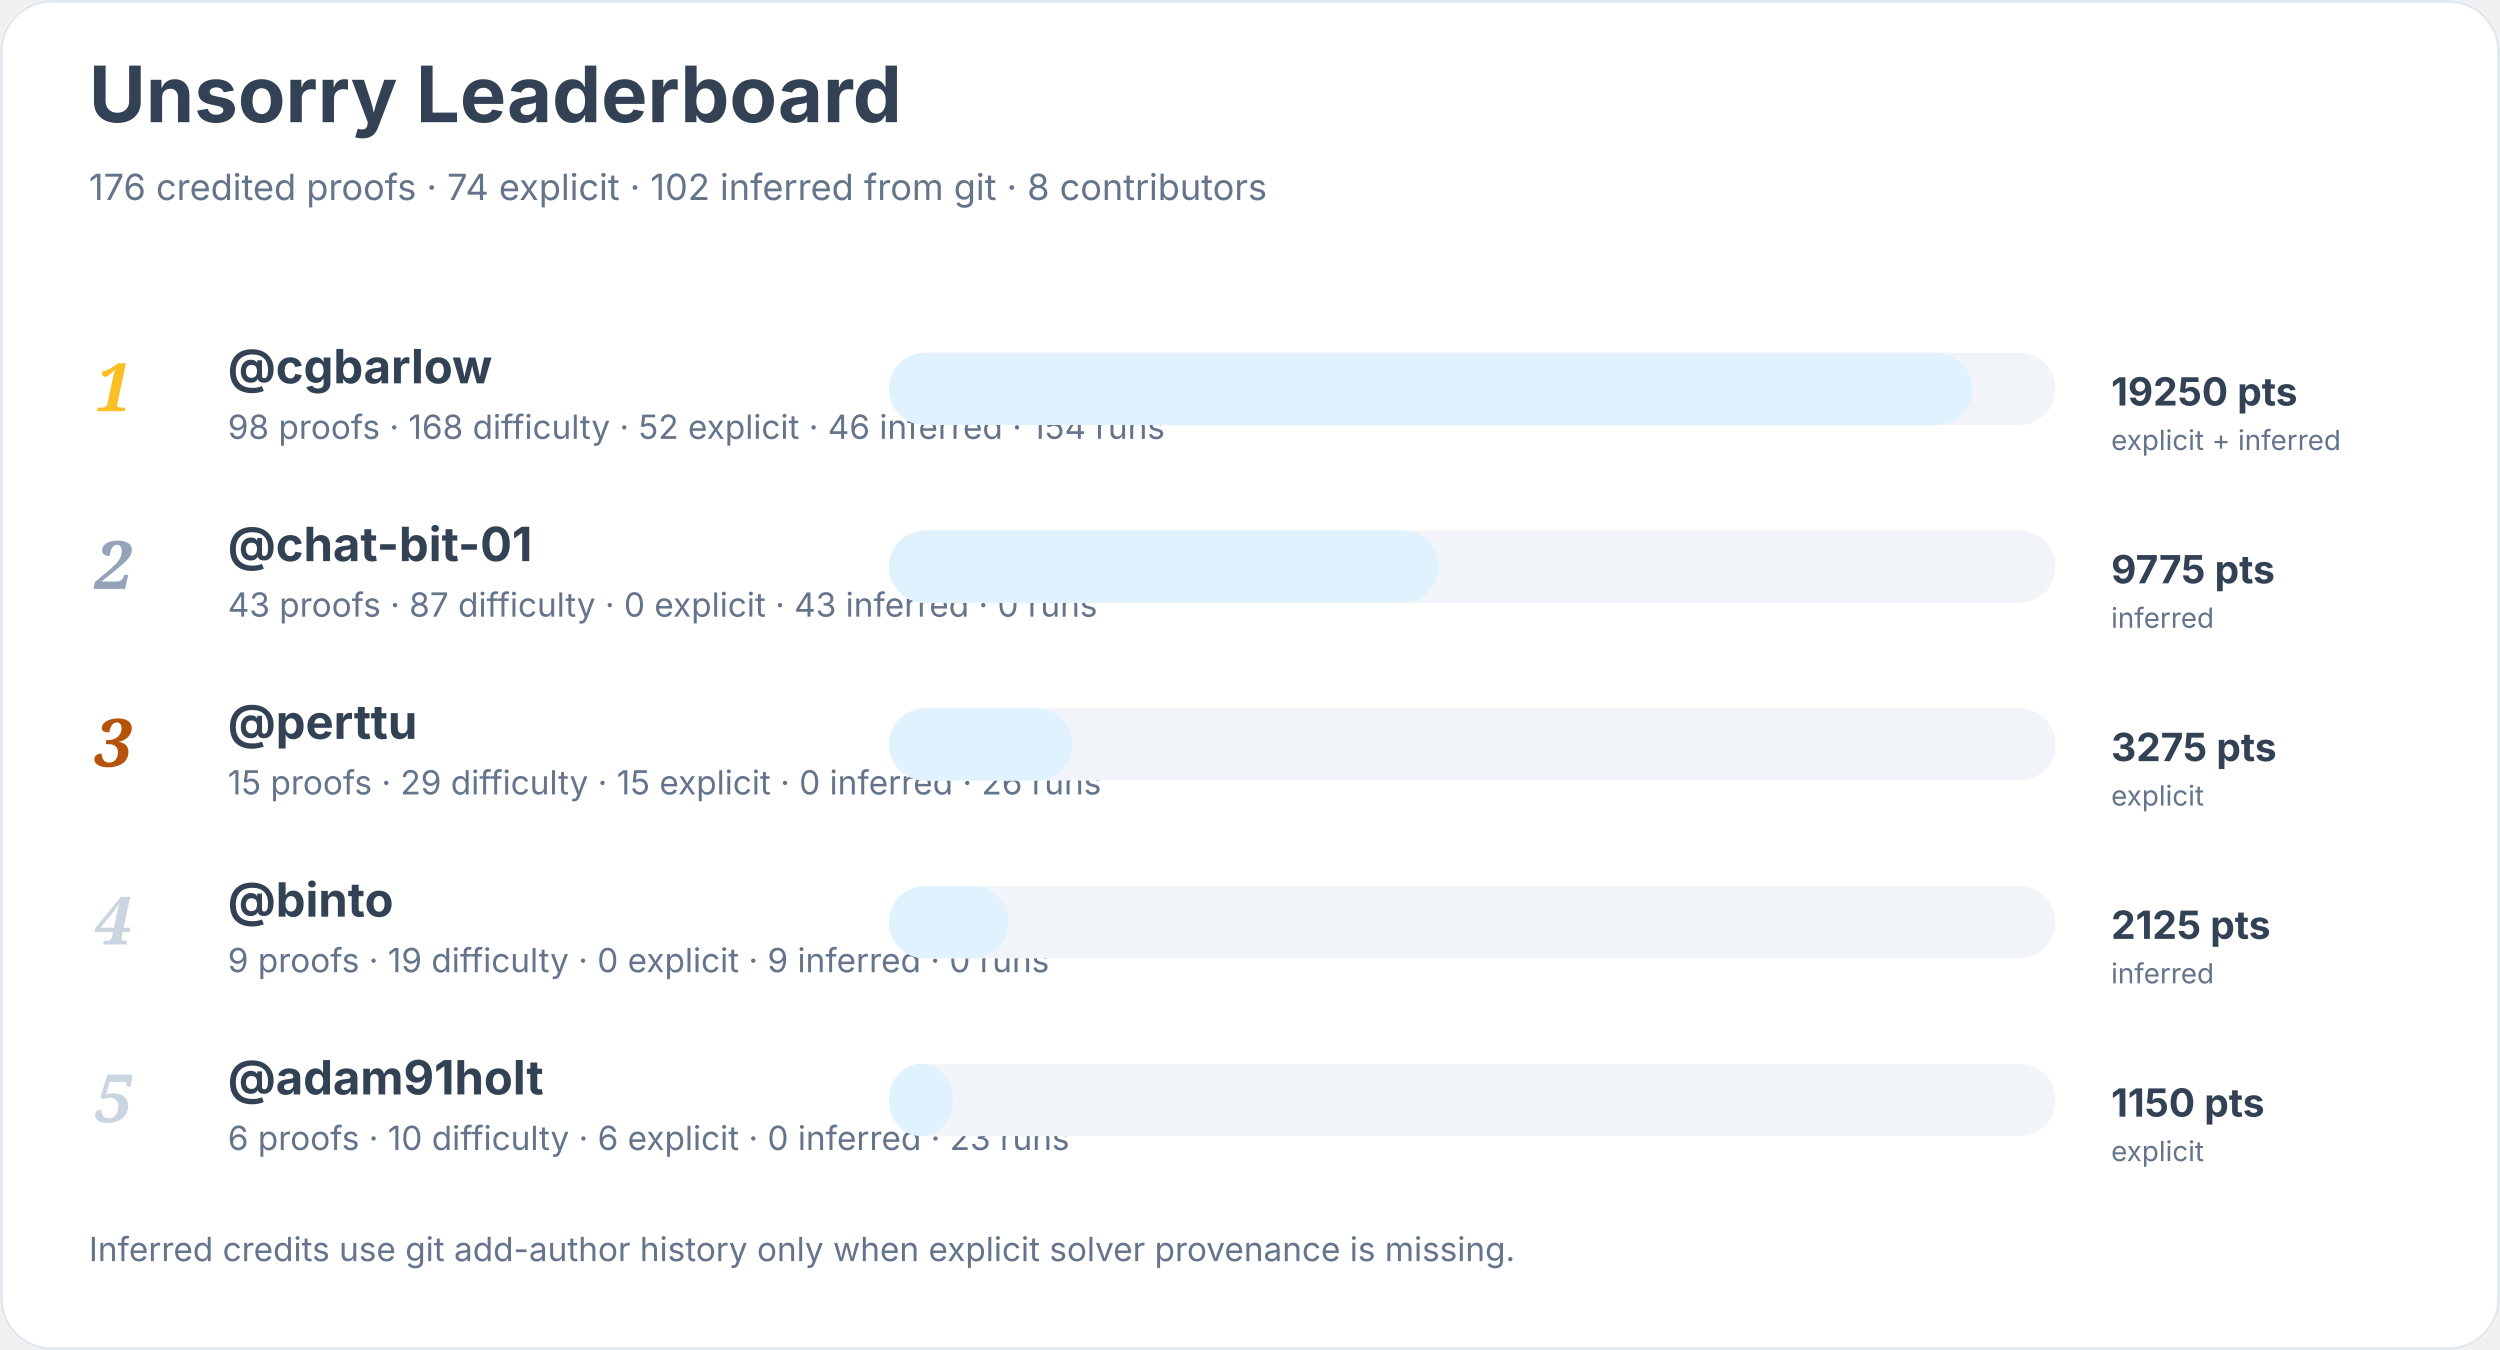
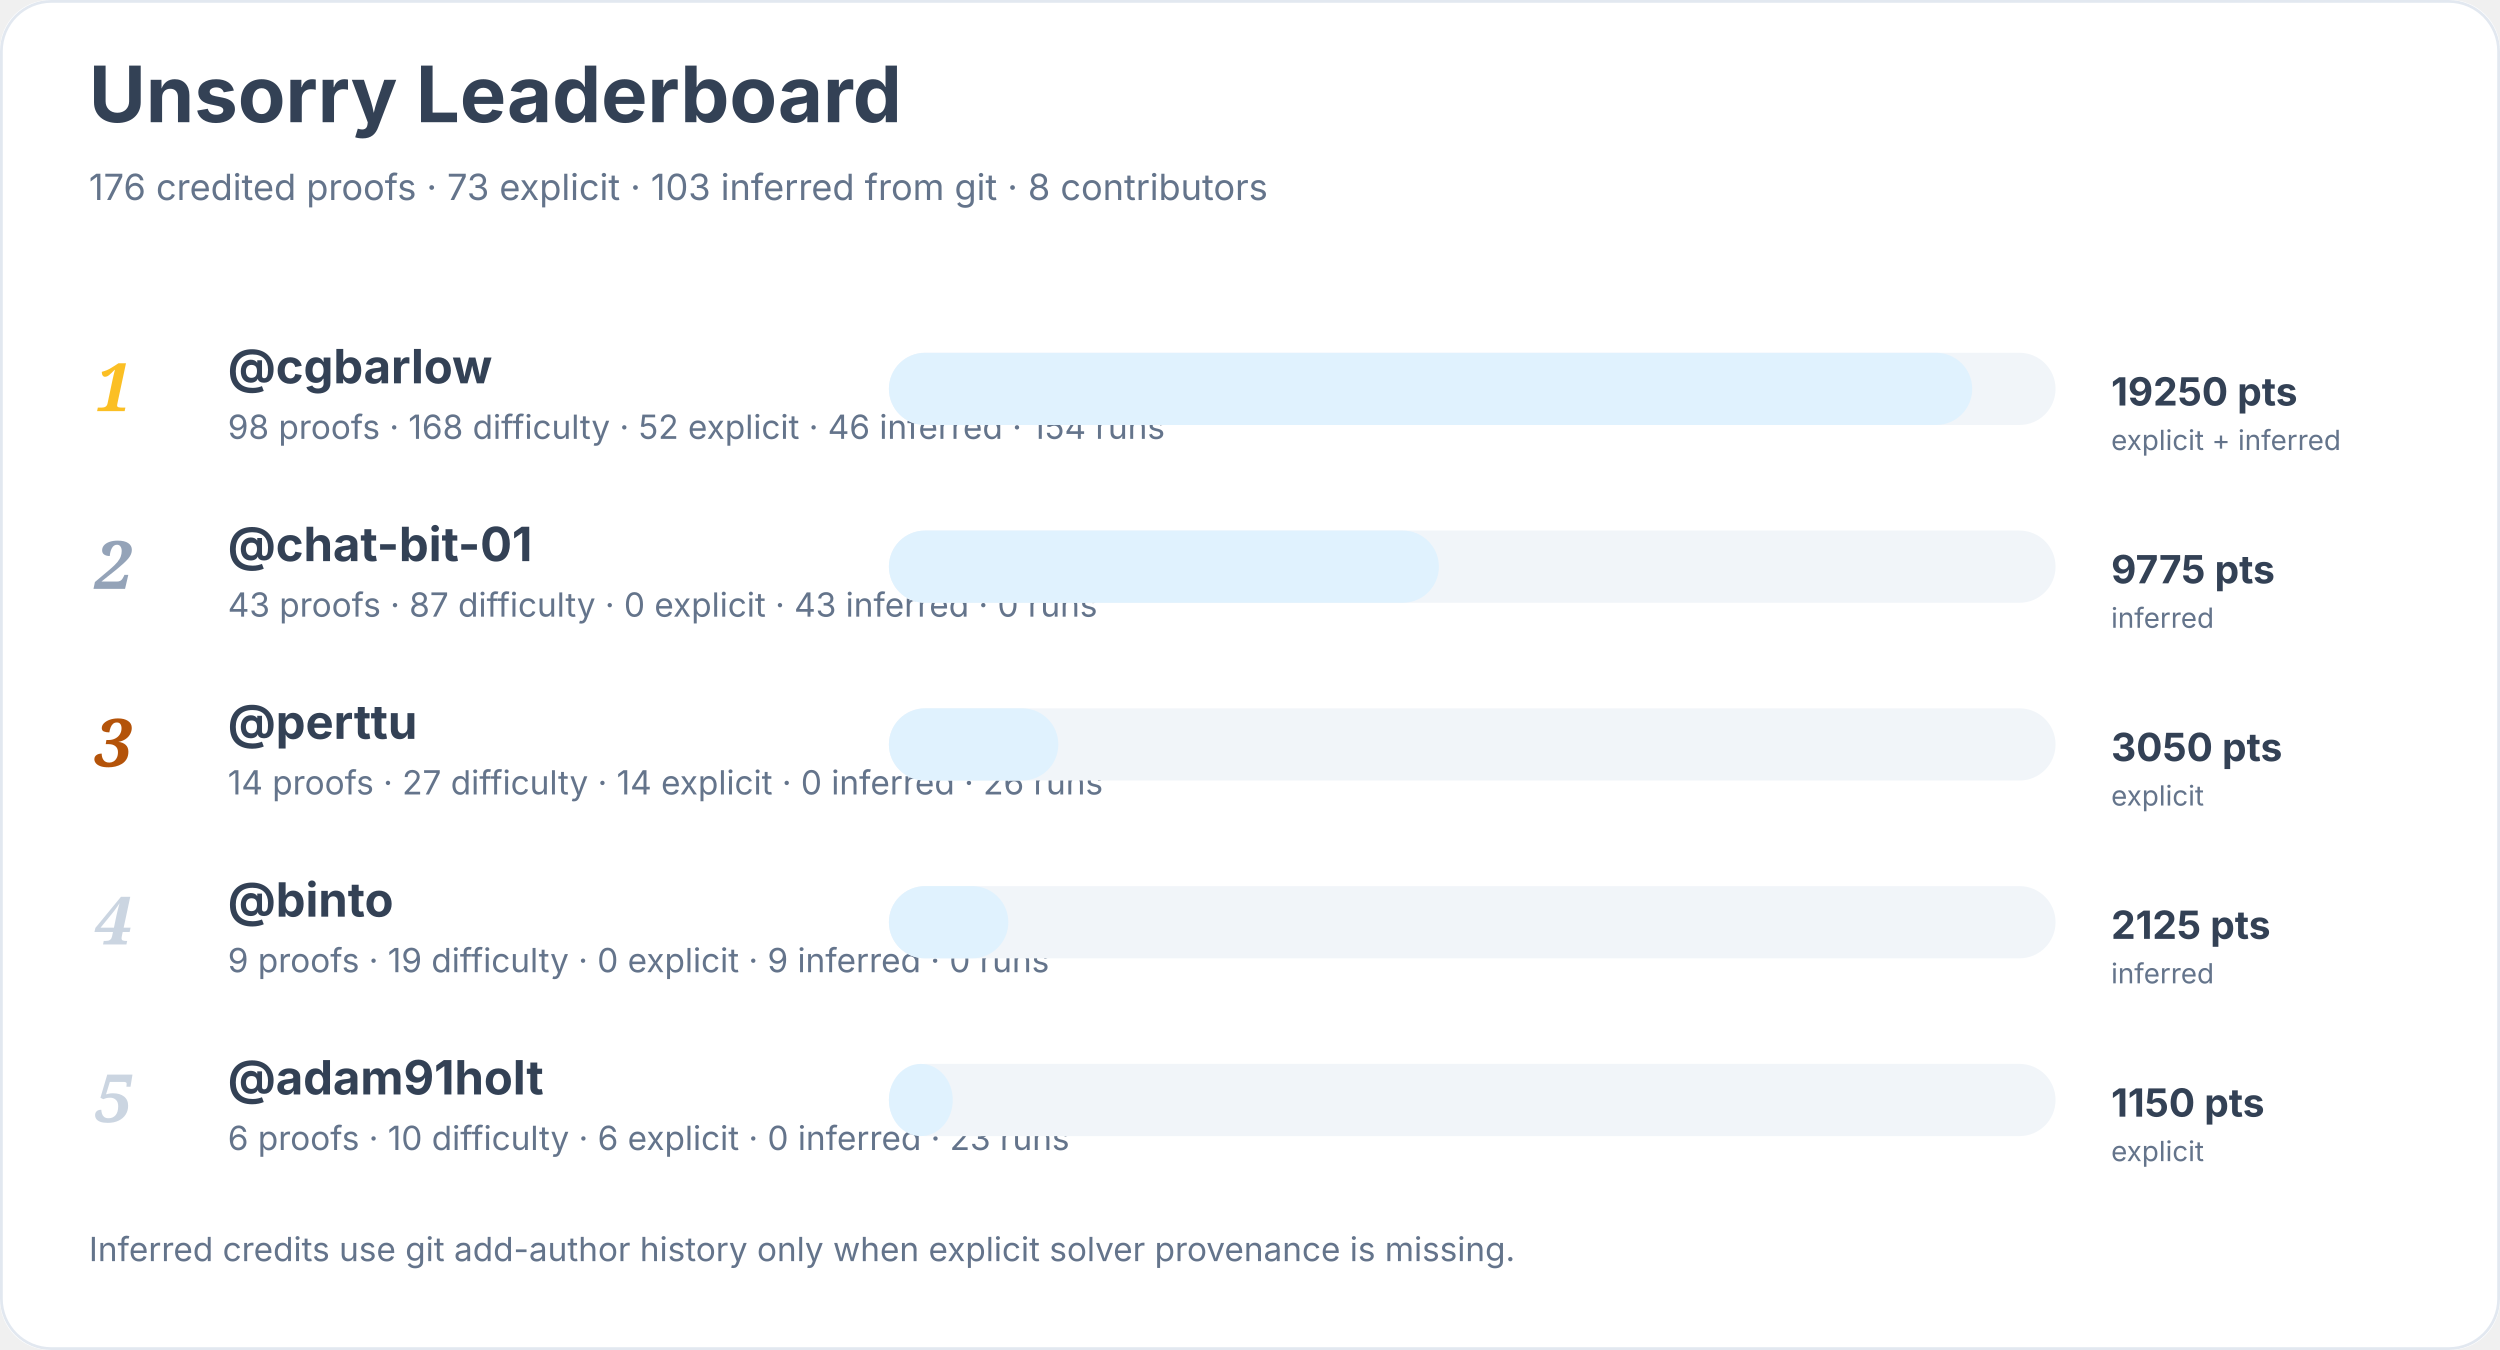
<svg xmlns="http://www.w3.org/2000/svg" width="900" height="486" viewBox="0 0 900 486" role="img" aria-labelledby="title desc">
  <rect width="900" height="100%" rx="18" fill="#ffffff" />
  <rect x="0.5" y="0.5" width="899" height="485" rx="18" fill="none" stroke="#e2e8f0" />
  <text x="32" y="44" font-family="Inter, system-ui, sans-serif" font-size="28" font-weight="700" fill="#334155">Unsorry Leaderboard</text>
-   <text x="32" y="72" font-family="Inter, system-ui, sans-serif" font-size="13" fill="#64748b">176 credited proofs · 74 explicit · 102 inferred from git · 8 contributors</text>
+   <text x="32" y="72" font-family="Inter, system-ui, sans-serif" font-size="13" fill="#64748b">176 credited proofs · 73 explicit · 103 inferred from git · 8 contributors</text>
  <text x="34" y="148" font-family="Georgia, serif" font-size="24" font-style="italic" font-weight="700" fill="#fbbf24">1</text>
  <a href="https://github.com/cgbarlow">
    <text x="82" y="138" font-family="Inter, system-ui, sans-serif" font-size="17" font-weight="650" fill="#334155">@cgbarlow</text>
  </a>
  <text x="82" y="158" font-family="Inter, system-ui, sans-serif" font-size="12" fill="#64748b">98 proofs · 168 difficulty · 52 explicit · 46 inferred · 154 runs</text>
  <rect x="320" y="127" width="420" height="26" rx="13" fill="#f1f5f9" />
  <rect x="320" y="127" width="390" height="26" rx="13" fill="#e0f2fe" />
  <text x="760" y="146" font-family="Inter, system-ui, sans-serif" font-size="14" font-weight="700" fill="#334155">19250 pts</text>
  <text x="760" y="162" font-family="Inter, system-ui, sans-serif" font-size="10" fill="#64748b">explicit + inferred</text>
  <text x="34" y="212" font-family="Georgia, serif" font-size="24" font-style="italic" font-weight="700" fill="#94a3b8">2</text>
  <a href="https://github.com/chat-bit-01">
    <text x="82" y="202" font-family="Inter, system-ui, sans-serif" font-size="17" font-weight="650" fill="#334155">@chat-bit-01</text>
  </a>
  <text x="82" y="222" font-family="Inter, system-ui, sans-serif" font-size="12" fill="#64748b">43 proofs · 87 difficulty · 0 explicit · 43 inferred · 0 runs</text>
  <rect x="320" y="191" width="420" height="26" rx="13" fill="#f1f5f9" />
  <rect x="320" y="191" width="198" height="26" rx="13" fill="#e0f2fe" />
  <text x="760" y="210" font-family="Inter, system-ui, sans-serif" font-size="14" font-weight="700" fill="#334155">9775 pts</text>
  <text x="760" y="226" font-family="Inter, system-ui, sans-serif" font-size="10" fill="#64748b">inferred</text>
  <text x="34" y="276" font-family="Georgia, serif" font-size="24" font-style="italic" font-weight="700" fill="#b45309">3</text>
  <a href="https://github.com/perttu">
    <text x="82" y="266" font-family="Inter, system-ui, sans-serif" font-size="17" font-weight="650" fill="#334155">@perttu</text>
  </a>
-   <text x="82" y="286" font-family="Inter, system-ui, sans-serif" font-size="12" fill="#64748b">15 proofs · 29 difficulty · 15 explicit · 0 inferred · 26 runs</text>
+   <text x="82" y="286" font-family="Inter, system-ui, sans-serif" font-size="12" fill="#64748b">14 proofs · 27 difficulty · 14 explicit · 0 inferred · 26 runs</text>
  <rect x="320" y="255" width="420" height="26" rx="13" fill="#f1f5f9" />
-   <rect x="320" y="255" width="66" height="26" rx="13" fill="#e0f2fe" />
-   <text x="760" y="274" font-family="Inter, system-ui, sans-serif" font-size="14" font-weight="700" fill="#334155">3275 pts</text>
+   <rect x="320" y="255" width="61" height="26" rx="13" fill="#e0f2fe" />
+   <text x="760" y="274" font-family="Inter, system-ui, sans-serif" font-size="14" font-weight="700" fill="#334155">3050 pts</text>
  <text x="760" y="290" font-family="Inter, system-ui, sans-serif" font-size="10" fill="#64748b">explicit</text>
  <text x="34" y="340" font-family="Georgia, serif" font-size="24" font-style="italic" font-weight="700" fill="#cbd5e1">4</text>
  <a href="https://github.com/binto">
    <text x="82" y="330" font-family="Inter, system-ui, sans-serif" font-size="17" font-weight="650" fill="#334155">@binto</text>
  </a>
  <text x="82" y="350" font-family="Inter, system-ui, sans-serif" font-size="12" fill="#64748b">9 proofs · 19 difficulty · 0 explicit · 9 inferred · 0 runs</text>
  <rect x="320" y="319" width="420" height="26" rx="13" fill="#f1f5f9" />
  <rect x="320" y="319" width="43" height="26" rx="13" fill="#e0f2fe" />
  <text x="760" y="338" font-family="Inter, system-ui, sans-serif" font-size="14" font-weight="700" fill="#334155">2125 pts</text>
  <text x="760" y="354" font-family="Inter, system-ui, sans-serif" font-size="10" fill="#64748b">inferred</text>
  <text x="34" y="404" font-family="Georgia, serif" font-size="24" font-style="italic" font-weight="700" fill="#cbd5e1">5</text>
  <a href="https://github.com/adam91holt">
    <text x="82" y="394" font-family="Inter, system-ui, sans-serif" font-size="17" font-weight="650" fill="#334155">@adam91holt</text>
  </a>
  <text x="82" y="414" font-family="Inter, system-ui, sans-serif" font-size="12" fill="#64748b">6 proofs · 10 difficulty · 6 explicit · 0 inferred · 23 runs</text>
  <rect x="320" y="383" width="420" height="26" rx="13" fill="#f1f5f9" />
  <rect x="320" y="383" width="23" height="26" rx="13" fill="#e0f2fe" />
  <text x="760" y="402" font-family="Inter, system-ui, sans-serif" font-size="14" font-weight="700" fill="#334155">1150 pts</text>
  <text x="760" y="418" font-family="Inter, system-ui, sans-serif" font-size="10" fill="#64748b">explicit</text>
  <text x="32" y="454" font-family="Inter, system-ui, sans-serif" font-size="12" fill="#64748b">Inferred credits use git add-author history only when explicit solver provenance is missing.</text>
</svg>
